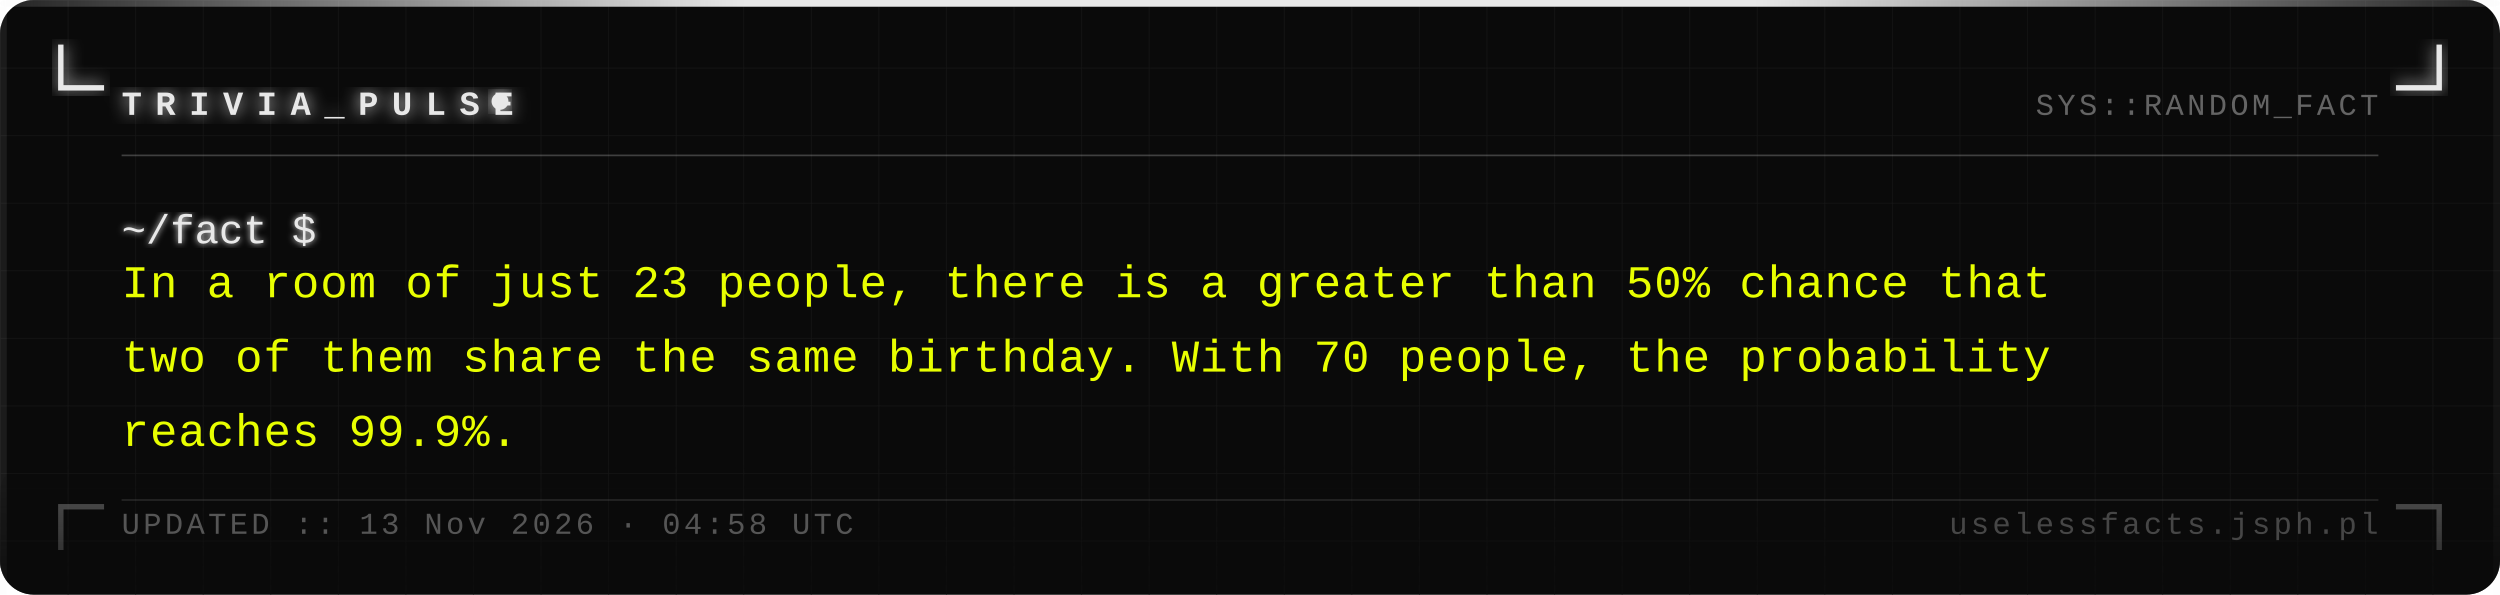
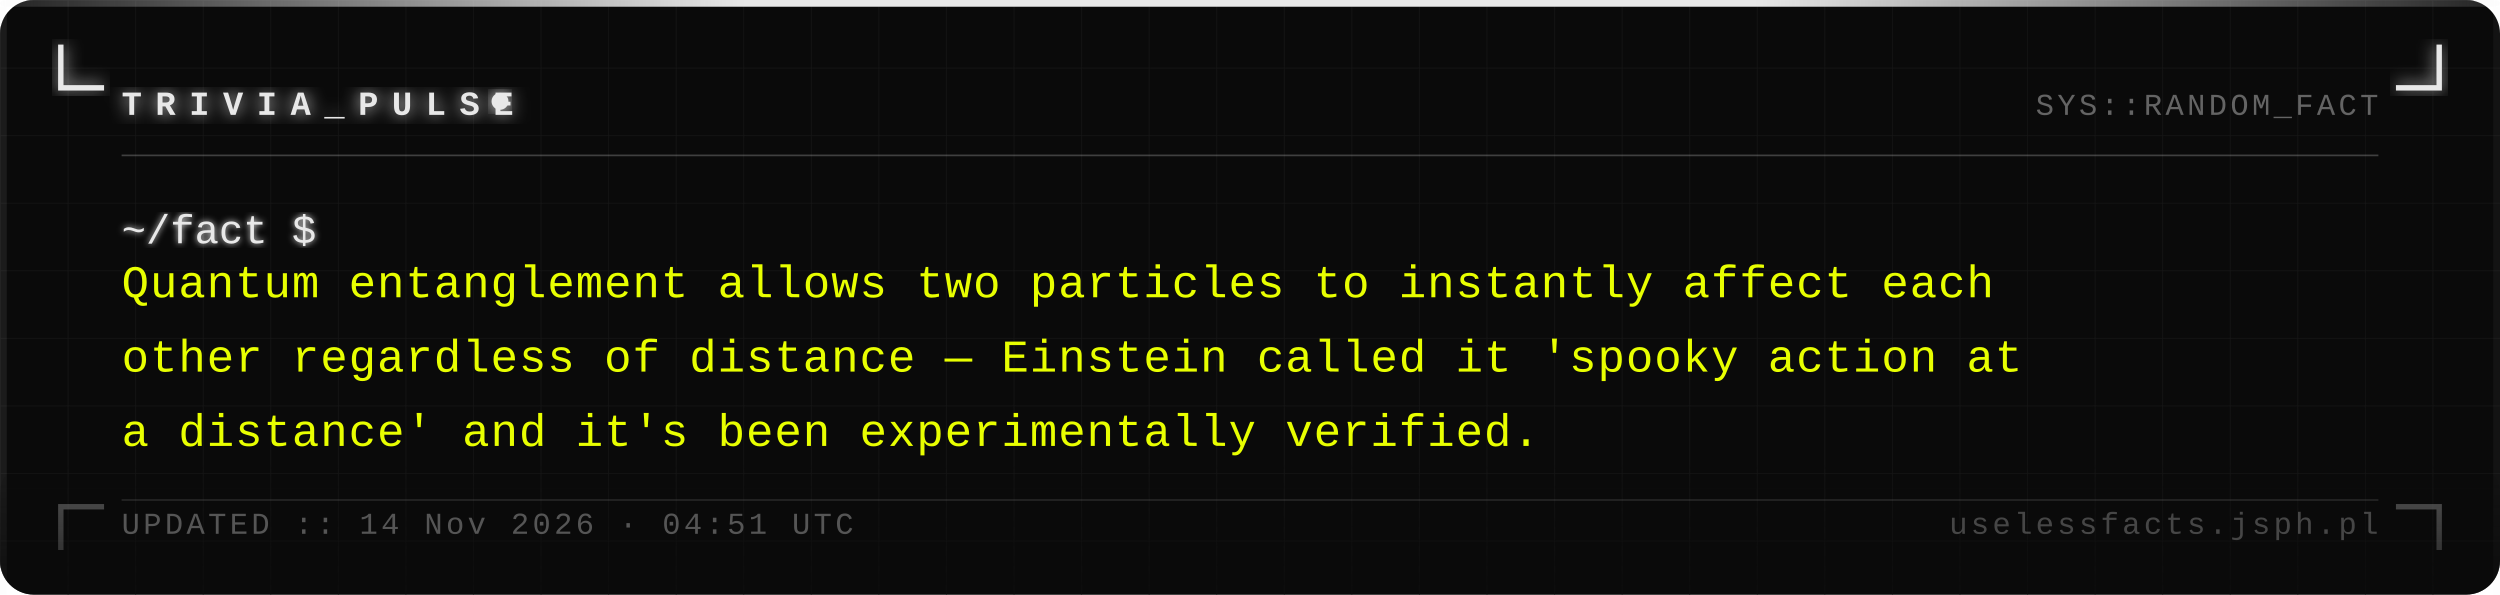
<svg xmlns="http://www.w3.org/2000/svg" width="740" height="176" viewBox="0 0 740 176">
  <defs>
    <pattern id="grid" width="20" height="20" patternUnits="userSpaceOnUse">
      <path d="M 20 0 L 0 0 0 20" fill="none" stroke="#161616" stroke-width="0.4" />
    </pattern>
    <filter id="silver-glow" x="-20%" y="-20%" width="140%" height="140%">
      <feGaussianBlur stdDeviation="2.5" result="blur" />
      <feMerge>
        <feMergeNode in="blur" />
        <feMergeNode in="SourceGraphic" />
      </feMerge>
    </filter>
    <filter id="text-glow" x="-5%" y="-5%" width="110%" height="110%">
      <feGaussianBlur stdDeviation="1" result="blur" />
      <feMerge>
        <feMergeNode in="blur" />
        <feMergeNode in="SourceGraphic" />
      </feMerge>
    </filter>
    <linearGradient id="fade-bottom" x1="0" y1="0" x2="0" y2="1">
      <stop offset="0%" stop-color="#0a0a0a" stop-opacity="0" />
      <stop offset="100%" stop-color="#0a0a0a" stop-opacity="0.7" />
    </linearGradient>
    <linearGradient id="top-bar" x1="0" y1="0" x2="1" y2="0">
      <stop offset="0%" stop-color="#e8e8e8" stop-opacity="0.1" />
      <stop offset="30%" stop-color="#e8e8e8" stop-opacity="1" />
      <stop offset="70%" stop-color="#e8e8e8" stop-opacity="1" />
      <stop offset="100%" stop-color="#e8e8e8" stop-opacity="0.1" />
    </linearGradient>
  </defs>
  <rect width="740" height="176" fill="#0a0a0a" rx="10" />
  <rect width="740" height="176" fill="url(#grid)" rx="10" opacity="1" />
  <rect x="0" y="0" width="740" height="2" fill="url(#top-bar)" rx="2" />
  <rect x="0" y="2" width="2" height="174" fill="#e8e8e8" opacity="0.08" />
  <rect x="738" y="2" width="2" height="174" fill="#e8e8e8" opacity="0.04" />
  <path d="M 18 14 L 18 26 L 30 26" fill="none" stroke="#e8e8e8" stroke-width="1.6" stroke-linecap="square" filter="url(#silver-glow)" />
  <path d="M 722 14 L 722 26 L 710 26" fill="none" stroke="#e8e8e8" stroke-width="1.6" stroke-linecap="square" filter="url(#silver-glow)" />
  <path d="M 18 162 L 18 150 L 30 150" fill="none" stroke="#e8e8e8" stroke-width="1.6" stroke-linecap="square" opacity="0.35" />
  <path d="M 722 162 L 722 150 L 710 150" fill="none" stroke="#e8e8e8" stroke-width="1.6" stroke-linecap="square" opacity="0.35" />
  <text x="36" y="34" font-family="Courier New, Courier, monospace" font-size="10" font-weight="bold" fill="#e8e8e8" letter-spacing="4" filter="url(#silver-glow)">TRIVIA_PULSE</text>
  <circle cx="148" cy="30" r="2.5" fill="#e8e8e8" filter="url(#silver-glow)">
    <animate attributeName="opacity" values="1;0;1" dur="1.4s" repeatCount="indefinite" />
  </circle>
  <text x="704" y="34" font-family="Courier New, Courier, monospace" font-size="9" fill="#a0a0a0" text-anchor="end" letter-spacing="1" opacity="0.6">SYS::RANDOM_FACT</text>
  <line x1="36" y1="46" x2="704" y2="46" stroke="#c0c0c0" stroke-width="0.5" opacity="0.3" />
  <text x="36" y="72" font-family="Courier New, Courier, monospace" font-size="12" fill="#e8e8e8" filter="url(#text-glow)">~/fact $</text>
-   <text x="36" y="88" font-family="Courier New, Courier, monospace" font-size="13.5" fill="#e8ff00" letter-spacing="0.3">In a room of just 23 people, there is a greater than 50% chance that</text>
-   <text x="36" y="110" font-family="Courier New, Courier, monospace" font-size="13.5" fill="#e8ff00" letter-spacing="0.3">two of them share the same birthday. With 70 people, the probability</text>
-   <text x="36" y="132" font-family="Courier New, Courier, monospace" font-size="13.5" fill="#e8ff00" letter-spacing="0.3">reaches 99.9%.</text>
+   <text x="36" y="88" font-family="Courier New, Courier, monospace" font-size="13.5" fill="#e8ff00" letter-spacing="0.3">Quantum entanglement allows two particles to instantly affect each</text>
+   <text x="36" y="110" font-family="Courier New, Courier, monospace" font-size="13.5" fill="#e8ff00" letter-spacing="0.3">other regardless of distance — Einstein called it 'spooky action at</text>
+   <text x="36" y="132" font-family="Courier New, Courier, monospace" font-size="13.5" fill="#e8ff00" letter-spacing="0.3">a distance' and it's been experimentally verified.</text>
  <rect x="0" y="136" width="740" height="40" fill="url(#fade-bottom)" rx="10" />
  <line x1="36" y1="148" x2="704" y2="148" stroke="#c0c0c0" stroke-width="0.5" opacity="0.15" />
-   <text x="36" y="158" font-family="Courier New, Courier, monospace" font-size="9" fill="#a0a0a0" letter-spacing="1" opacity="0.5">UPDATED :: 13 Nov 2026 · 04:58 UTC</text>
+   <text x="36" y="158" font-family="Courier New, Courier, monospace" font-size="9" fill="#a0a0a0" letter-spacing="1" opacity="0.5">UPDATED :: 14 Nov 2026 · 04:51 UTC</text>
  <text x="704" y="158" font-family="Courier New, Courier, monospace" font-size="9" fill="#a0a0a0" text-anchor="end" letter-spacing="1" opacity="0.4">uselessfacts.jsph.pl</text>
</svg>
